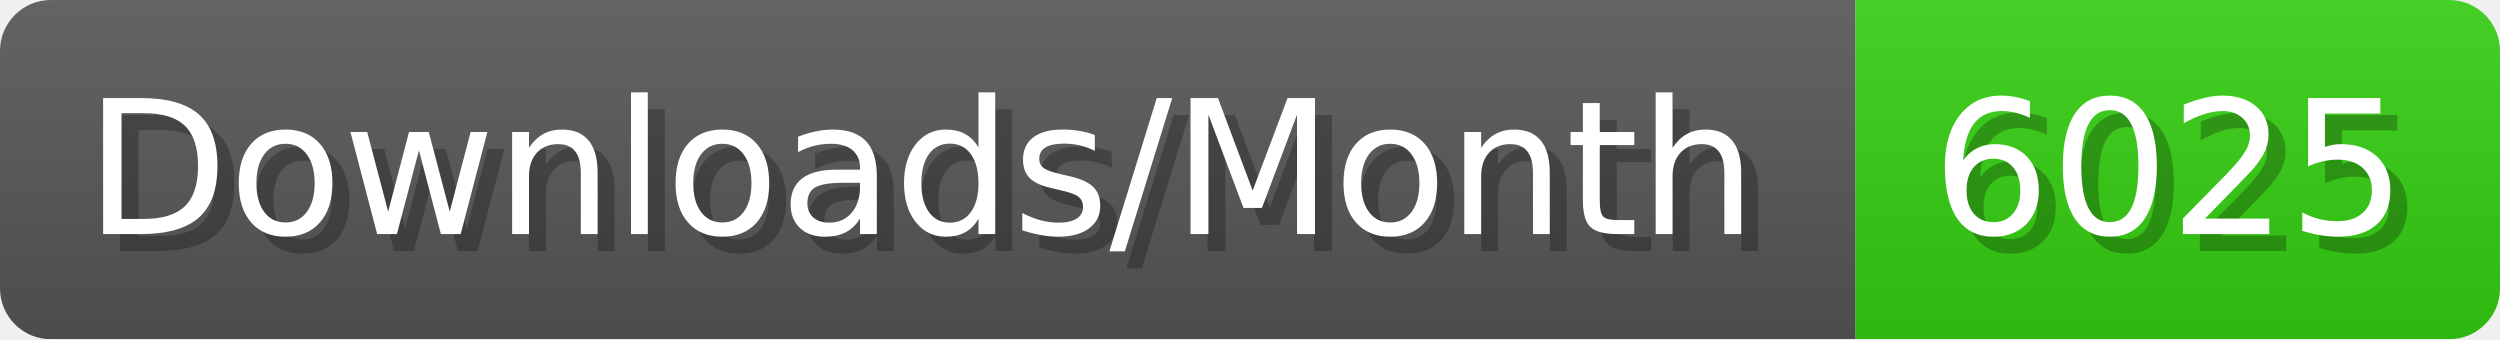
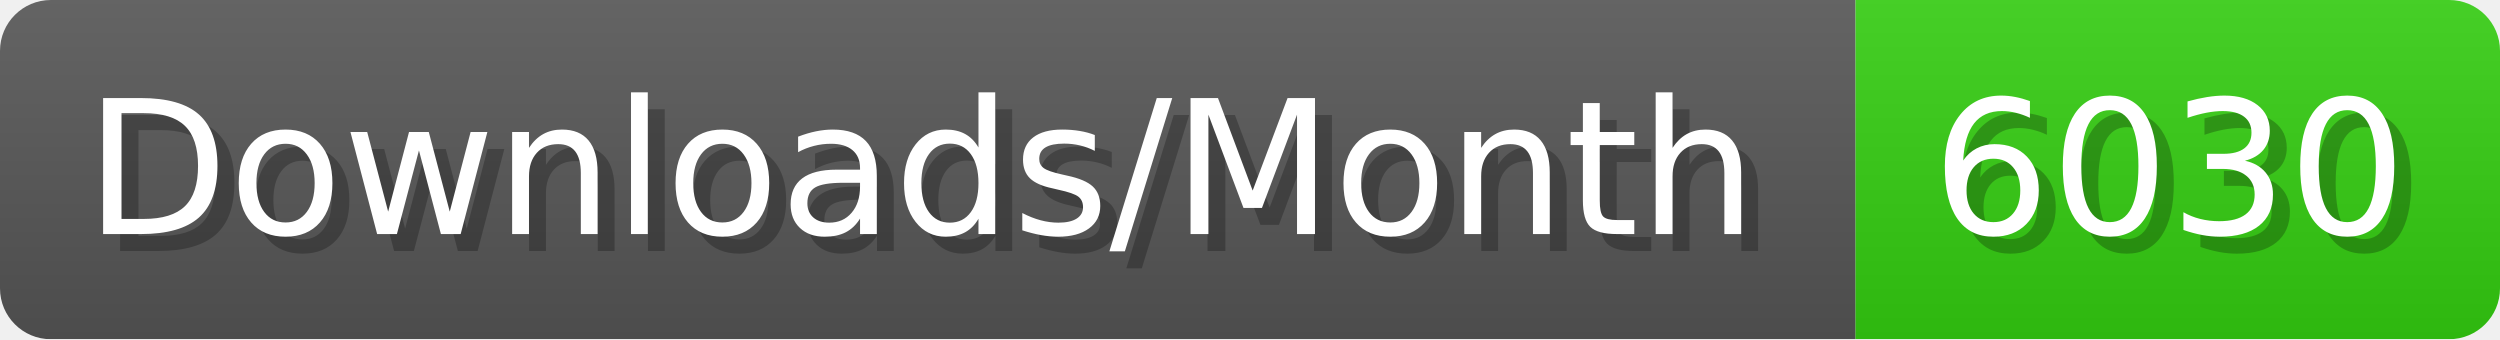
- <svg xmlns="http://www.w3.org/2000/svg" width="147.4" height="20" viewBox="0 0 1474 200" role="img" aria-label="Downloads/Month: 6025">
+ <svg xmlns="http://www.w3.org/2000/svg" width="147.4" height="20" viewBox="0 0 1474 200" role="img" aria-label="Downloads/Month: 6030">
  <linearGradient id="YlXUI" x2="0" y2="100%">
    <stop offset="0" stop-opacity=".1" stop-color="#EEE" />
    <stop offset="1" stop-opacity=".1" />
  </linearGradient>
  <mask id="JHhop">
    <rect width="1474" height="200" rx="30" fill="#FFF" />
  </mask>
  <g mask="url(#JHhop)">
    <rect width="1094" height="200" fill="#555" />
    <rect width="380" height="200" fill="#3C1" x="1094" />
    <rect width="1474" height="200" fill="url(#YlXUI)" />
  </g>
  <g aria-hidden="true" fill="#fff" text-anchor="start" font-family="Verdana,DejaVu Sans,sans-serif" font-size="110">
    <text x="60" y="148" textLength="994" fill="#000" opacity="0.25">Downloads/Month</text>
    <text x="50" y="138" textLength="994">Downloads/Month</text>
-     <text x="1149" y="148" textLength="280" fill="#000" opacity="0.25">6025</text>
-     <text x="1139" y="138" textLength="280">6025</text>
+     <text x="1149" y="148" textLength="280" fill="#000" opacity="0.25">6030</text>
+     <text x="1139" y="138" textLength="280">6030</text>
  </g>
</svg>
